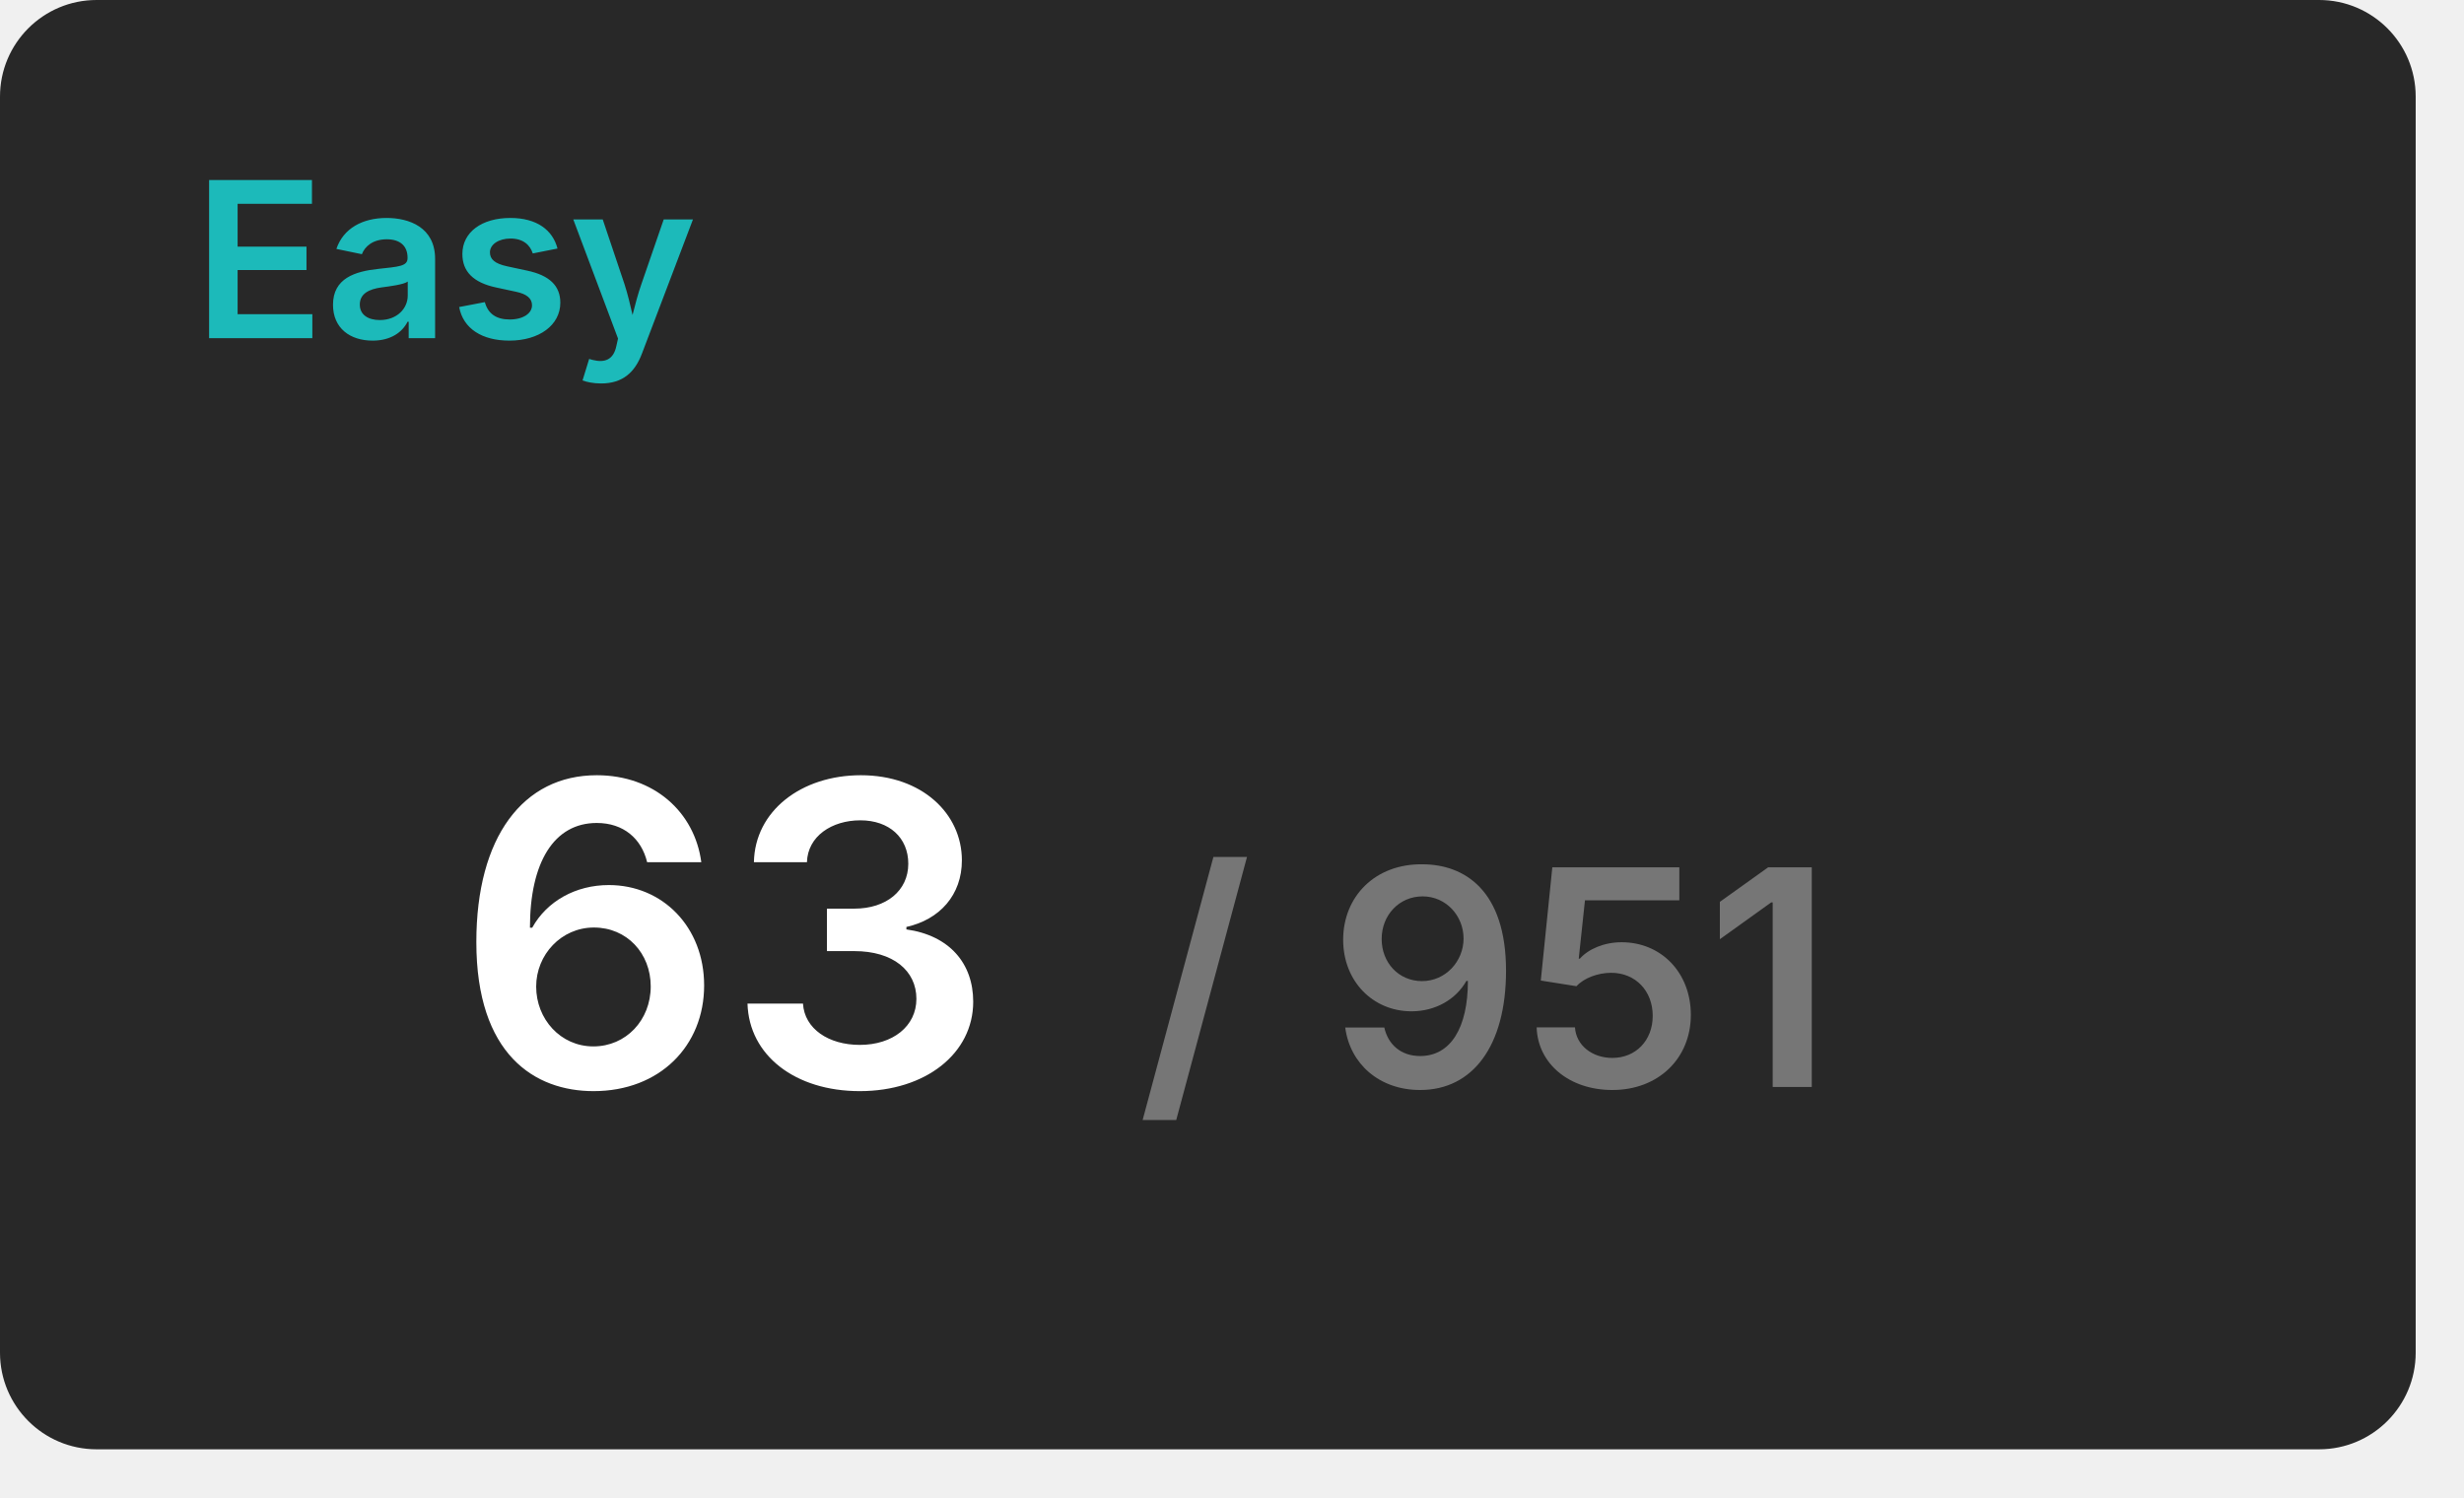
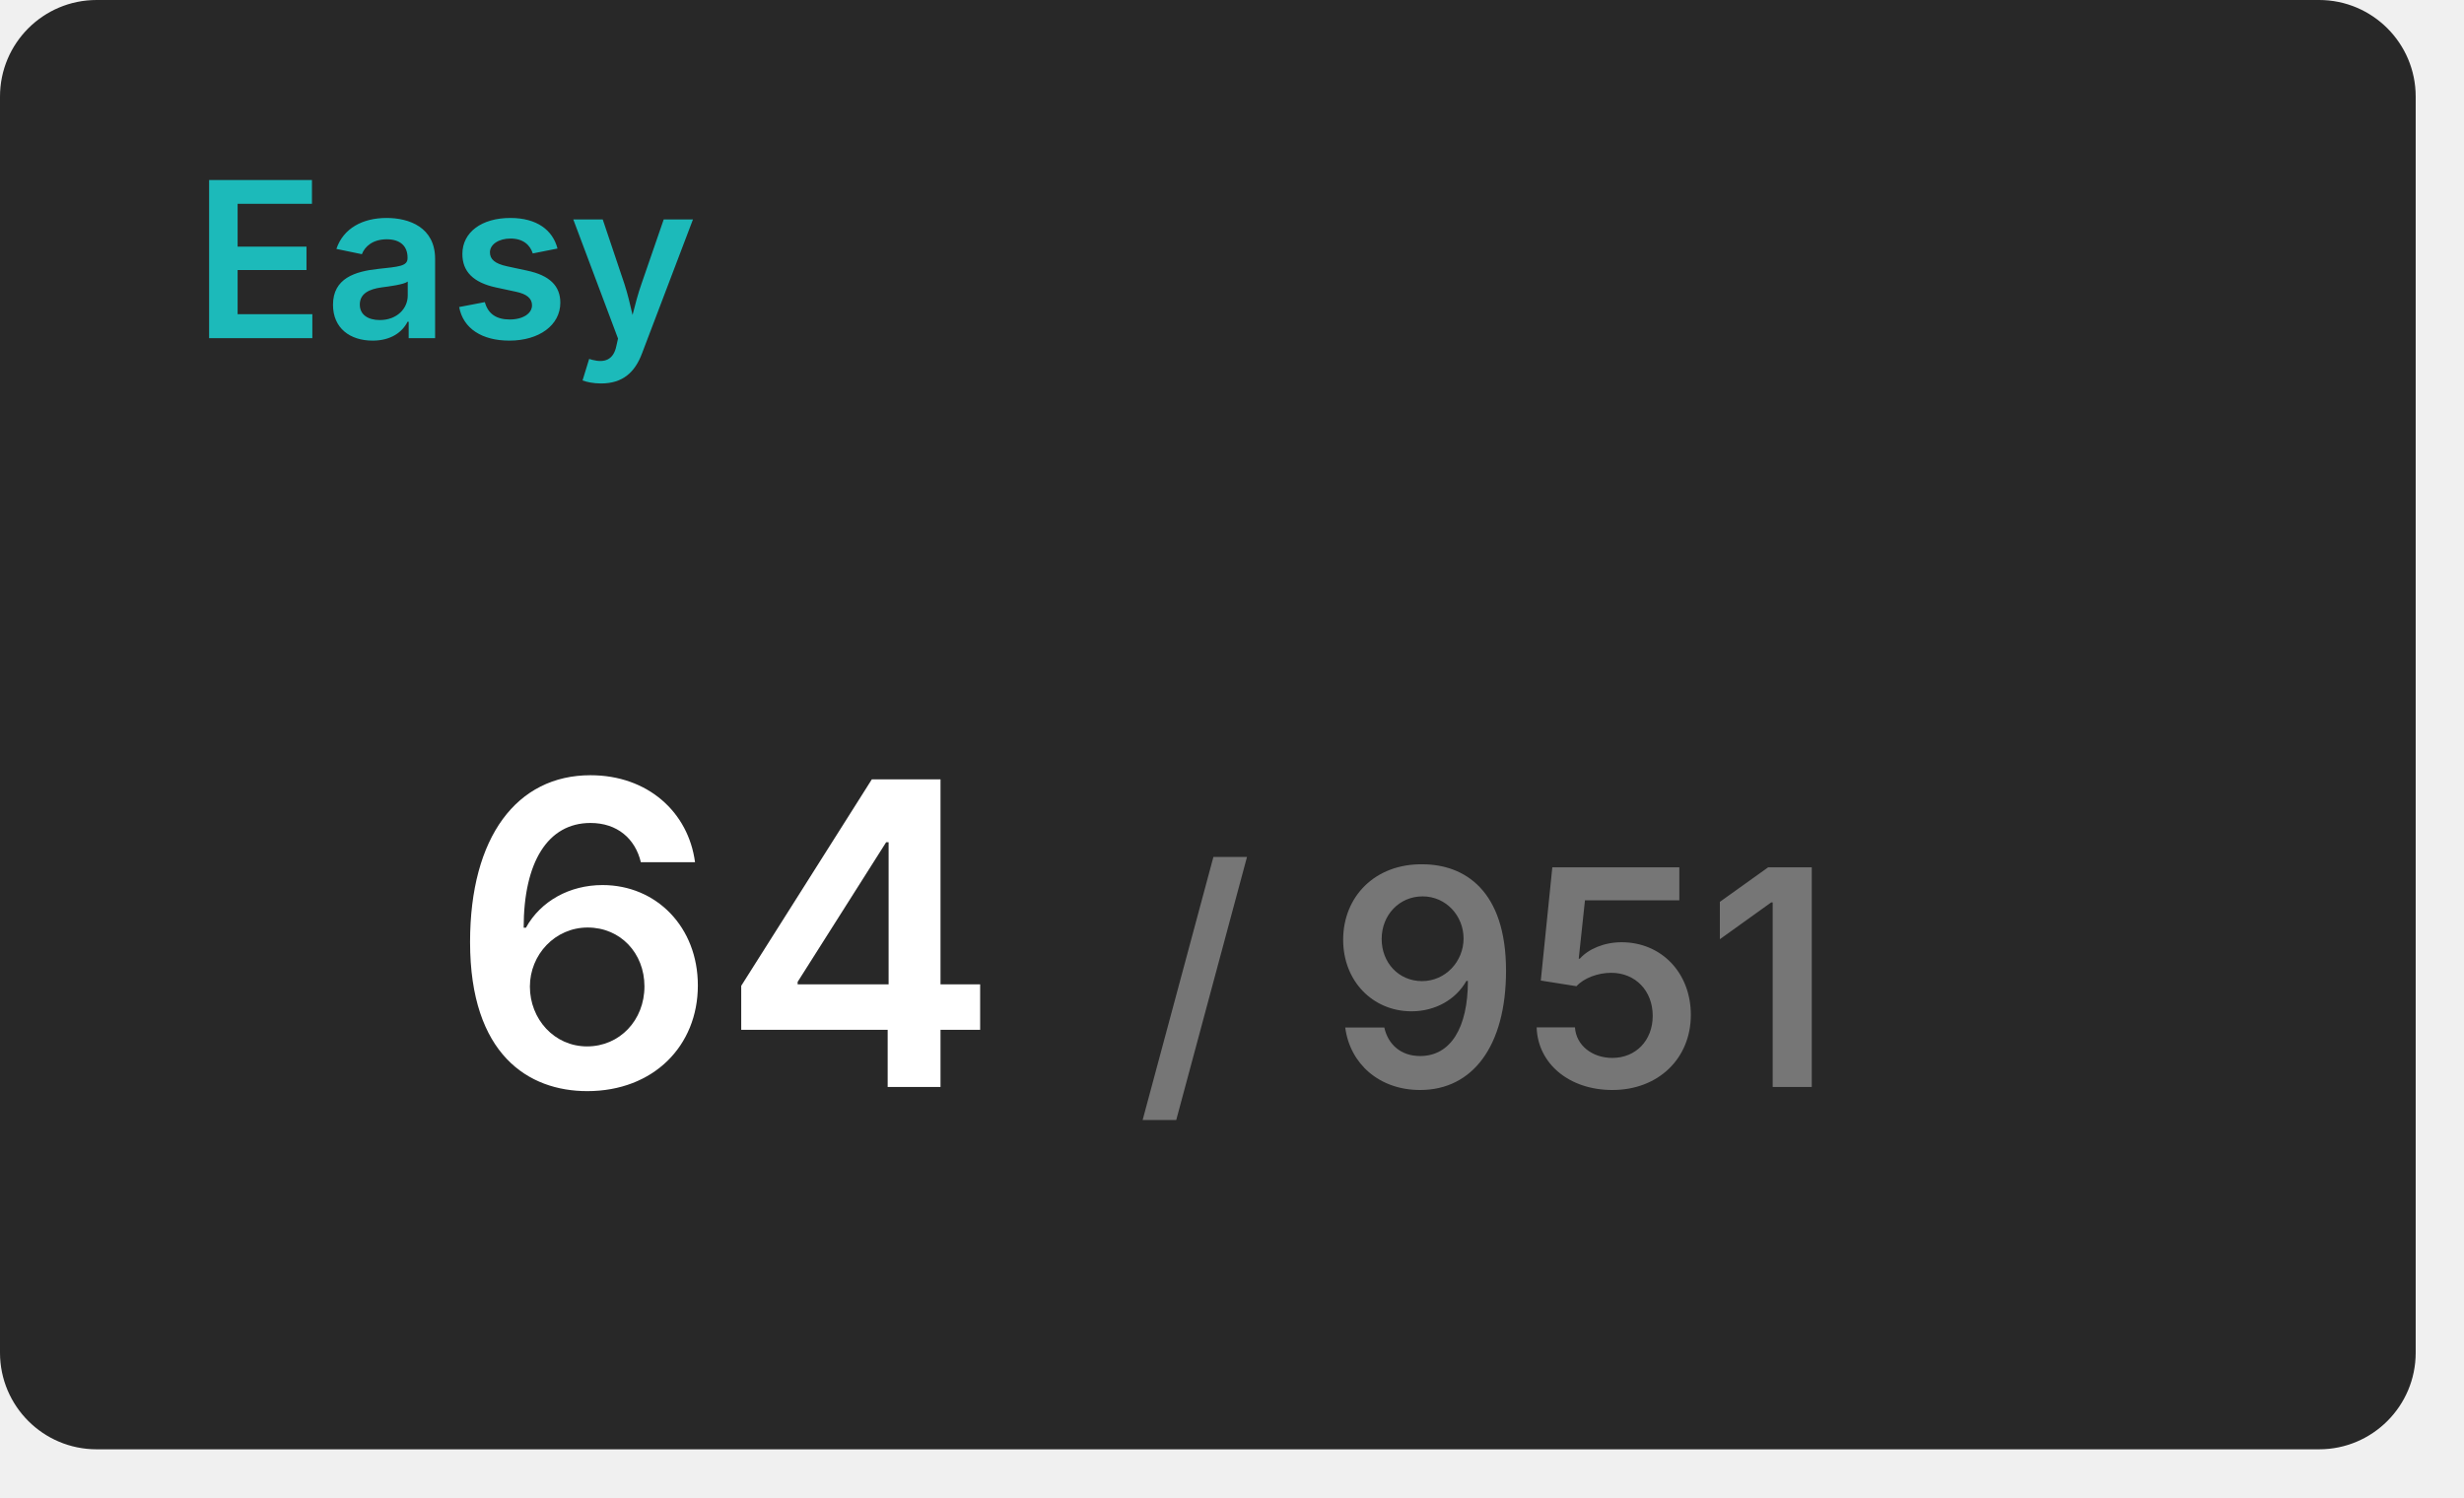
<svg xmlns="http://www.w3.org/2000/svg" width="204" height="124" viewBox="0 0 204 124">
  <rect x="0" y="0" width="200" height="120" rx="8" fill="#282828" />
  <text x="16" y="28" font-size="18" font-weight="600" font-family="Inter, Arial, Helvetica, sans-serif" fill="#1cbaba">Easy</text>
  <g transform="translate(60, 90)" text-anchor="middle">
-     <text font-size="35" font-weight="600" font-family="Inter, Arial, Helvetica, sans-serif" fill="#ffffff" dominant-baseline="end">63</text>
+     <text font-size="35" font-weight="600" font-family="Inter, Arial, Helvetica, sans-serif" fill="#ffffff" dominant-baseline="end">64</text>
    <text font-size="25" font-weight="600" font-family="Inter, Arial, Helvetica, sans-serif" fill="#767676" dominant-baseline="end" dx="63">/ 951</text>
  </g>
</svg>
